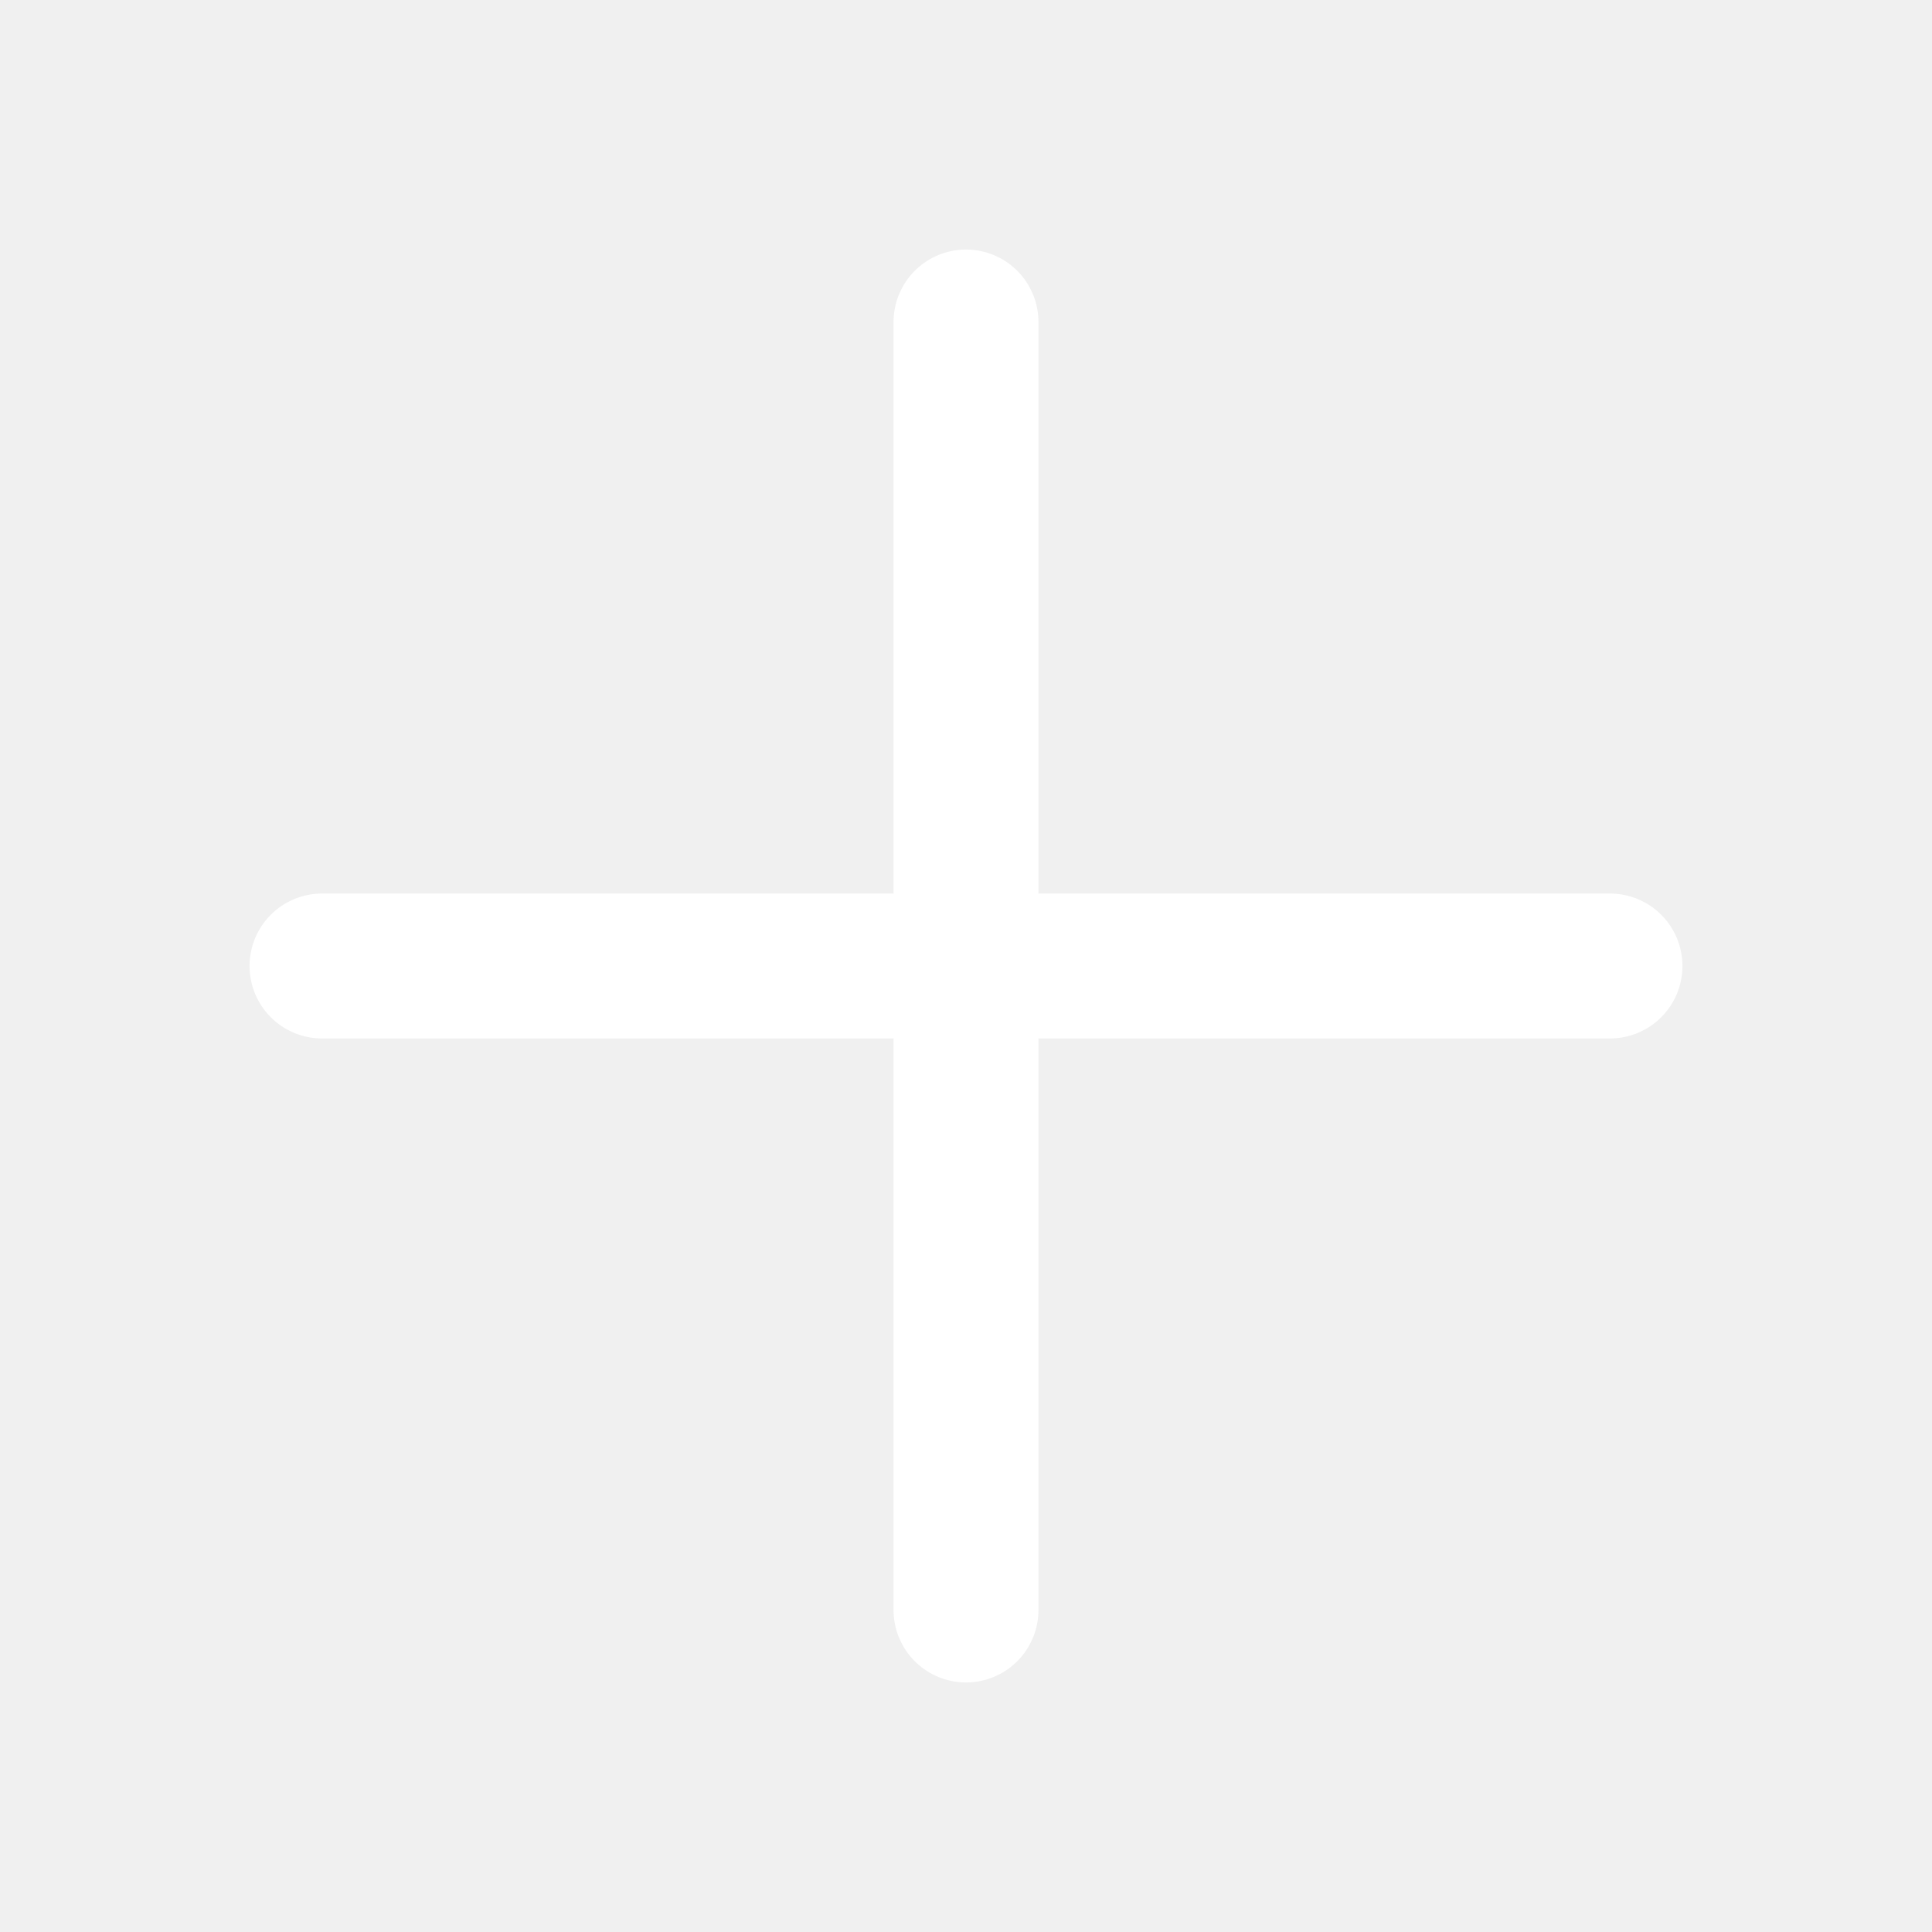
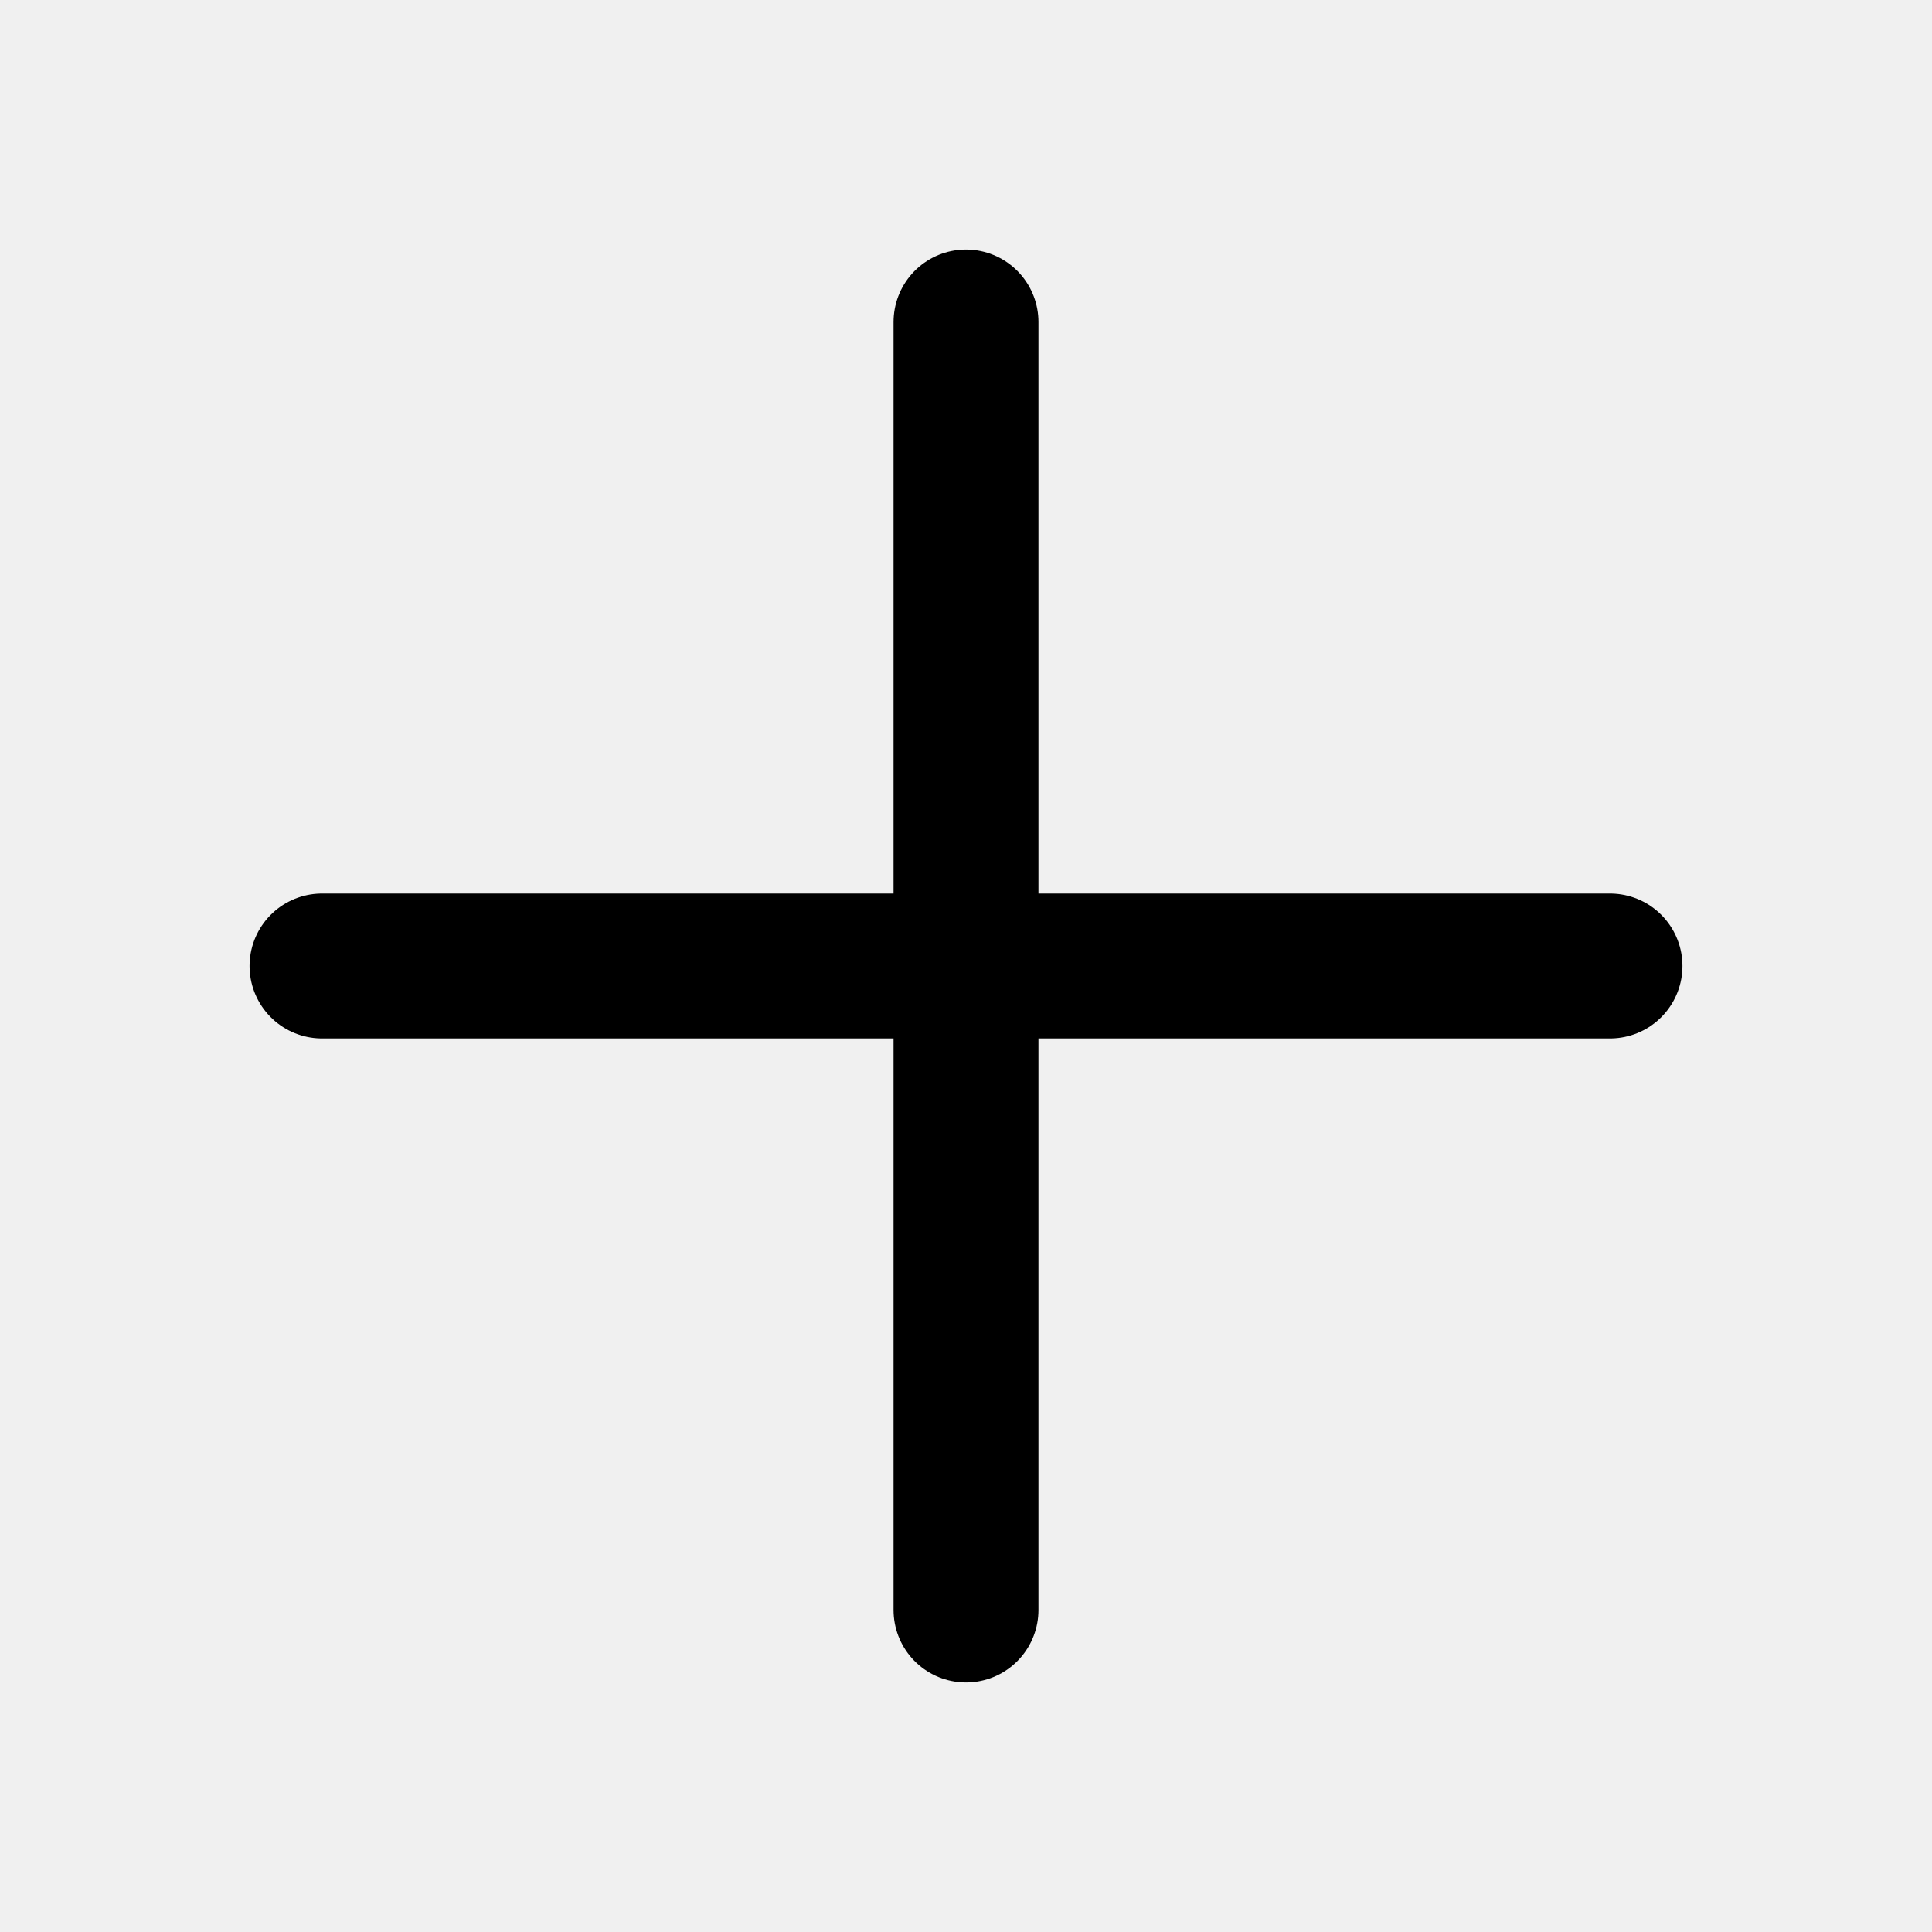
<svg xmlns="http://www.w3.org/2000/svg" width="24" height="24" viewBox="0 0 24 24" fill="none">
-   <path d="M12 4v16M4 12h16" stroke="#fff" stroke-width="1.8" stroke-linecap="round" />
+   <path d="M12 4v16M4 12h16" stroke="currentColor" stroke-width="1.8" stroke-linecap="round" />
</svg>
